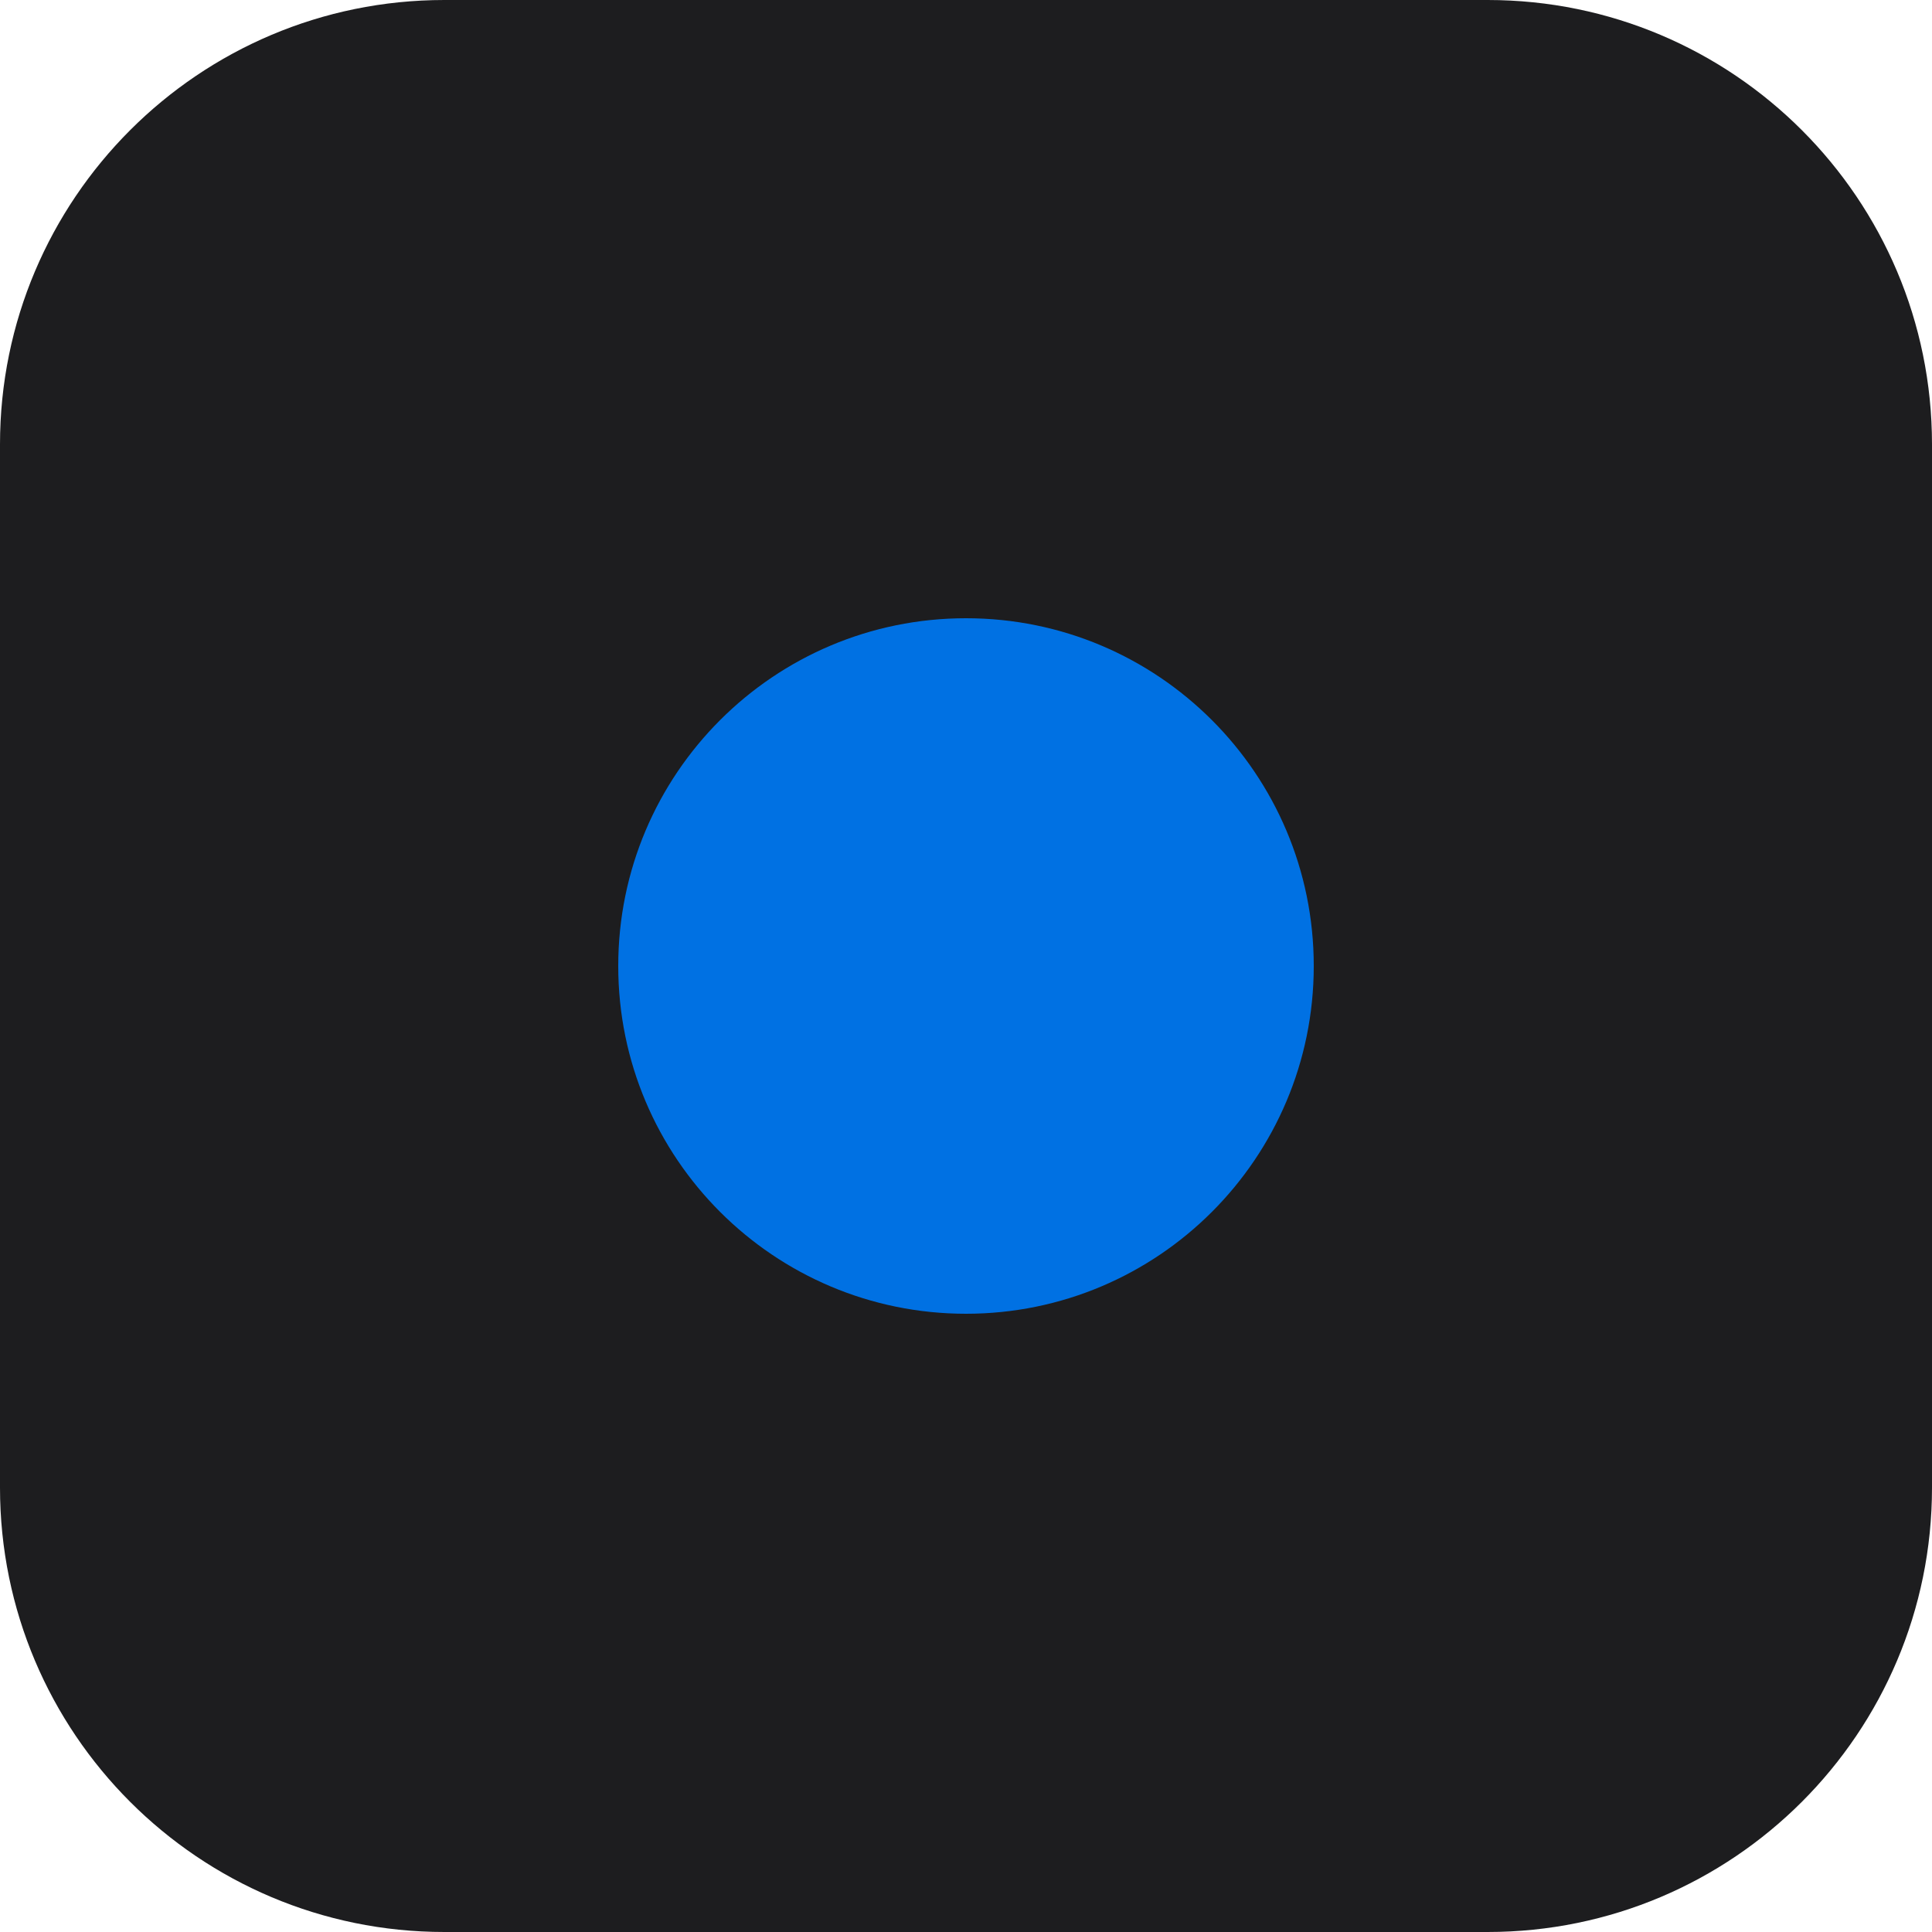
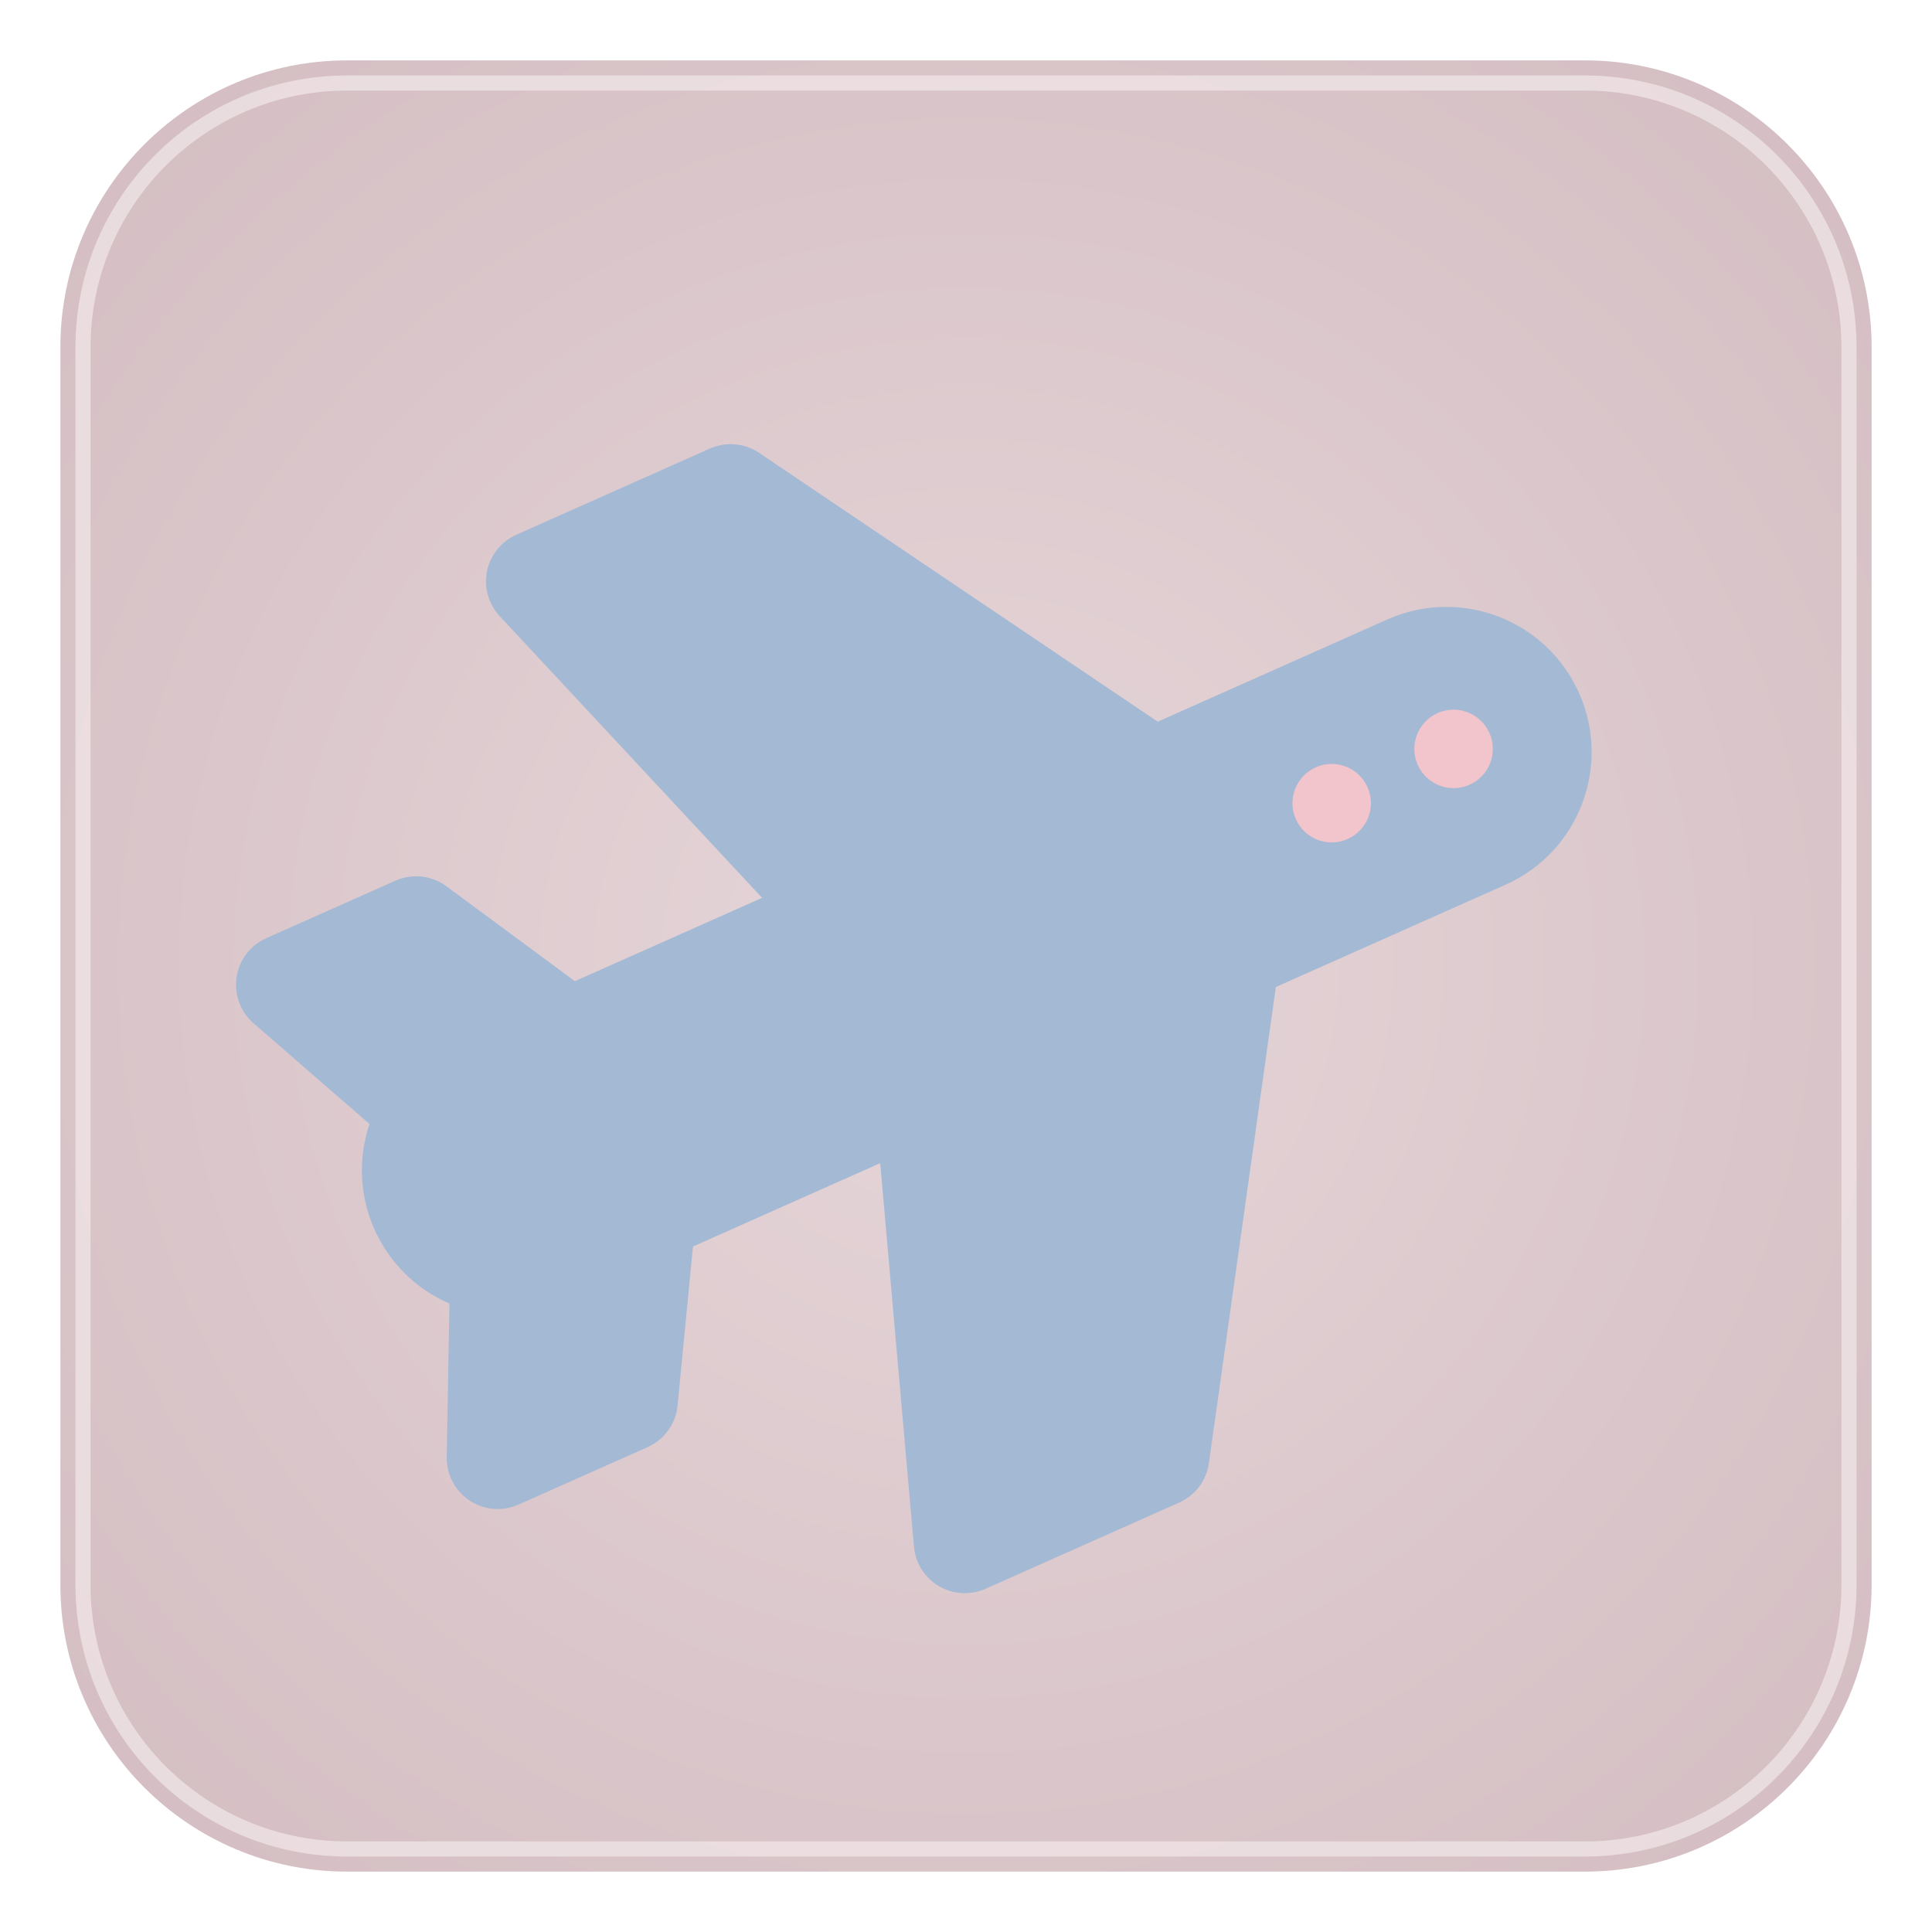
- <svg xmlns="http://www.w3.org/2000/svg" viewBox="0 0 100 100">
-   <rect width="100" height="100" rx="23" fill="#1d1d1f" />
-   <circle cx="50" cy="50" r="18" fill="#0071e3" />
+ <svg xmlns="http://www.w3.org/2000/svg" viewBox="0 0 512 512">
+   <defs>
+     <radialGradient id="tile" cx="50%" cy="50%" r="75%">
+       <stop offset="0" stop-color="#e6d6d9" />
+       <stop offset="1" stop-color="#d2bbc0" />
+     </radialGradient>
+   </defs>
+   <rect x="16" y="16" width="480" height="480" rx="76" fill="url(#tile)" />
+   <rect x="22" y="22" width="468" height="468" rx="70" fill="none" stroke="#f3e8ea" stroke-opacity=".7" stroke-width="4" />
+   <g transform="rotate(-24 256 256) translate(256 256) scale(1.04) translate(-256 -256)" fill="#a4b9d4" stroke="#a4b9d4" stroke-width="26" stroke-linejoin="round" stroke-linecap="round">
+     <rect x="104" y="232" width="310" height="48" rx="24" />
+     <path d="M240 250 L196 122 L250 122 L330 250 Z" />
+     <path d="M240 262 L196 390 L250 390 L330 262 Z" />
+     <path d="M124 250 L96 190 L132 190 L166 250 Z" />
+     <path d="M124 262 L96 322 L132 322 L166 262 Z" />
+   </g>
+   <g transform="rotate(-24 256 256) translate(256 256) scale(1.04) translate(-256 -256)" fill="#f2c4cb">
+     <circle cx="392" cy="256" r="10" />
+     <circle cx="358" cy="256" r="10" />
+   </g>
</svg>
